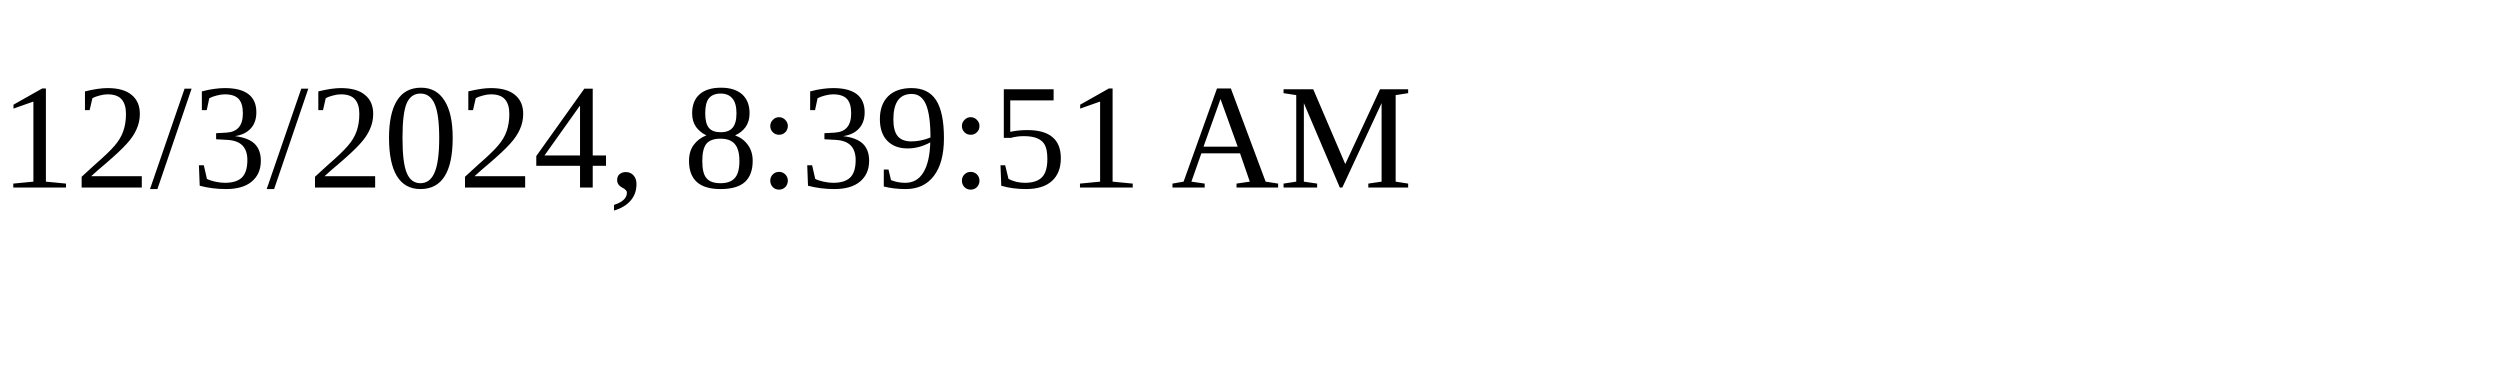
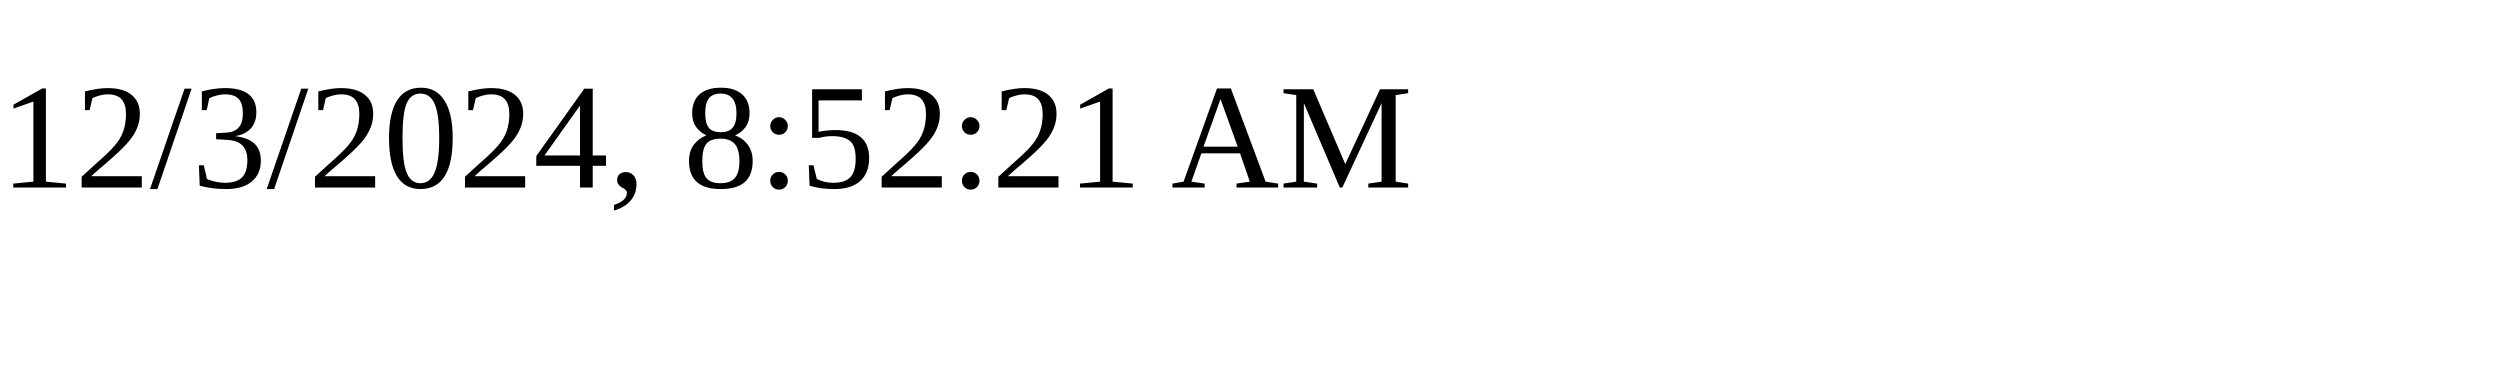
<svg xmlns="http://www.w3.org/2000/svg" height="30" width="200">
-   <text x="0" y="15">12/3/2024, 8:39:51 AM</text>
+   <text x="0" y="15">12/3/2024, 8:52:21 AM</text>
</svg>
